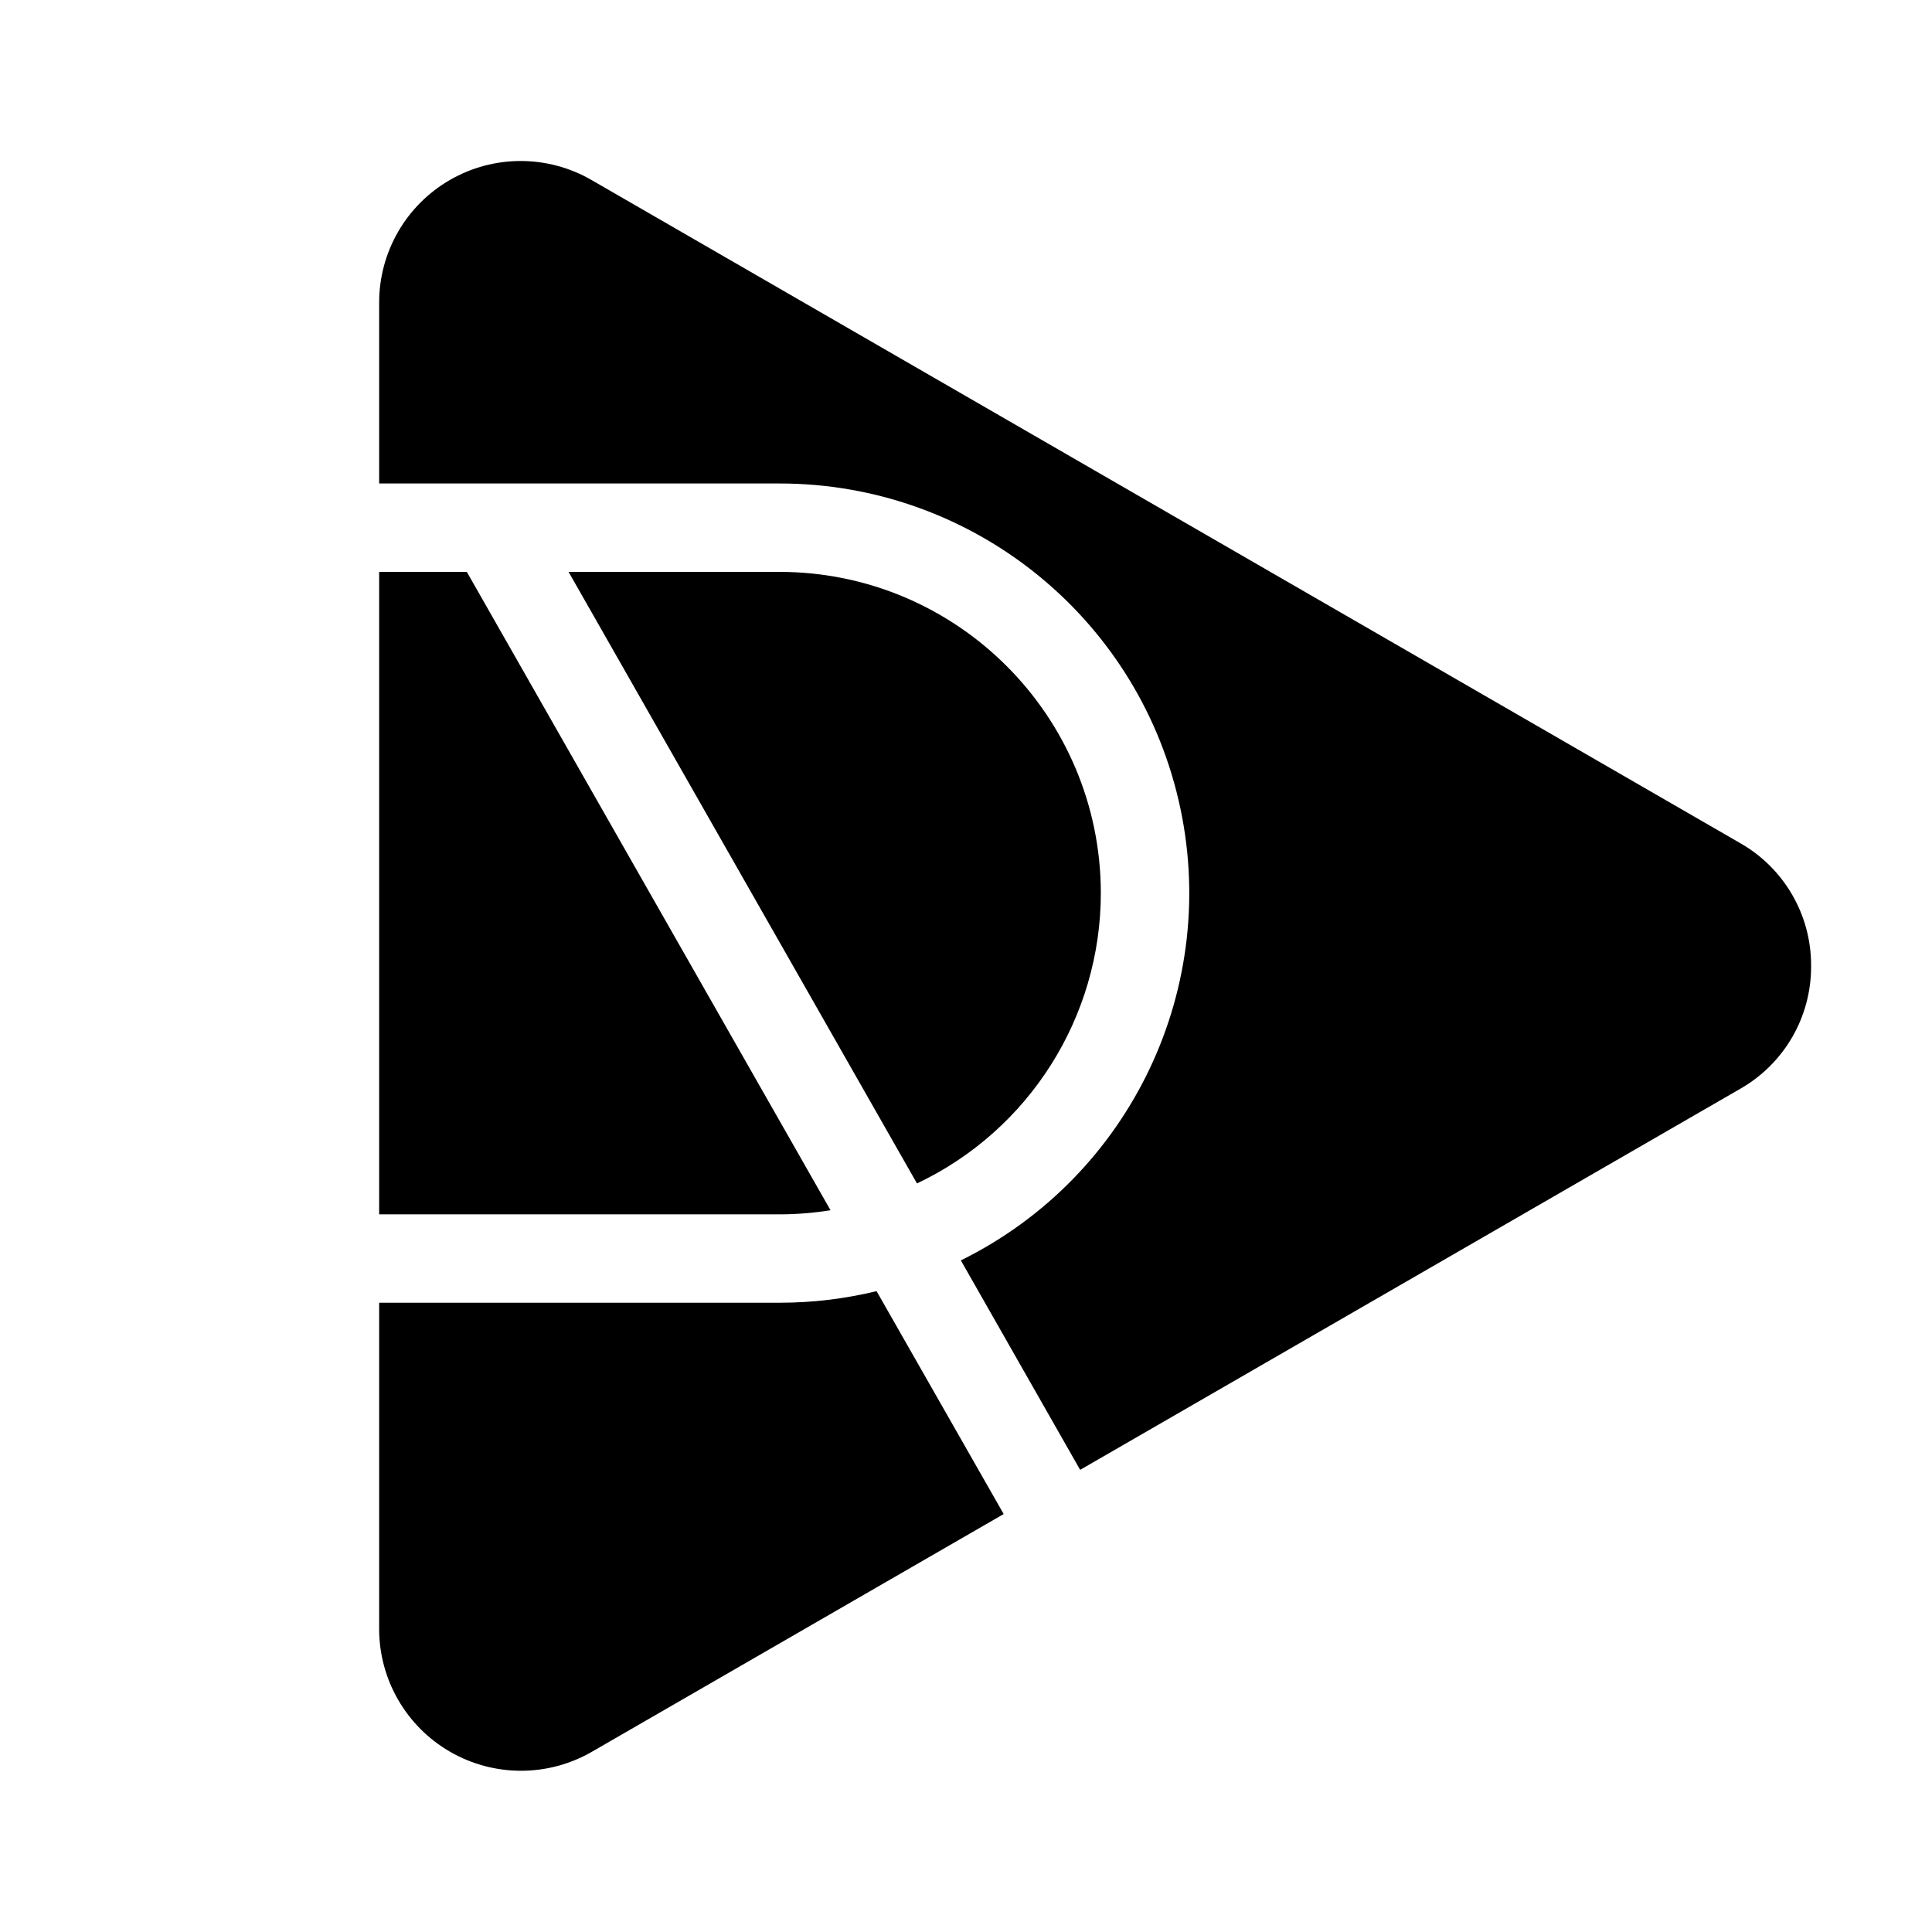
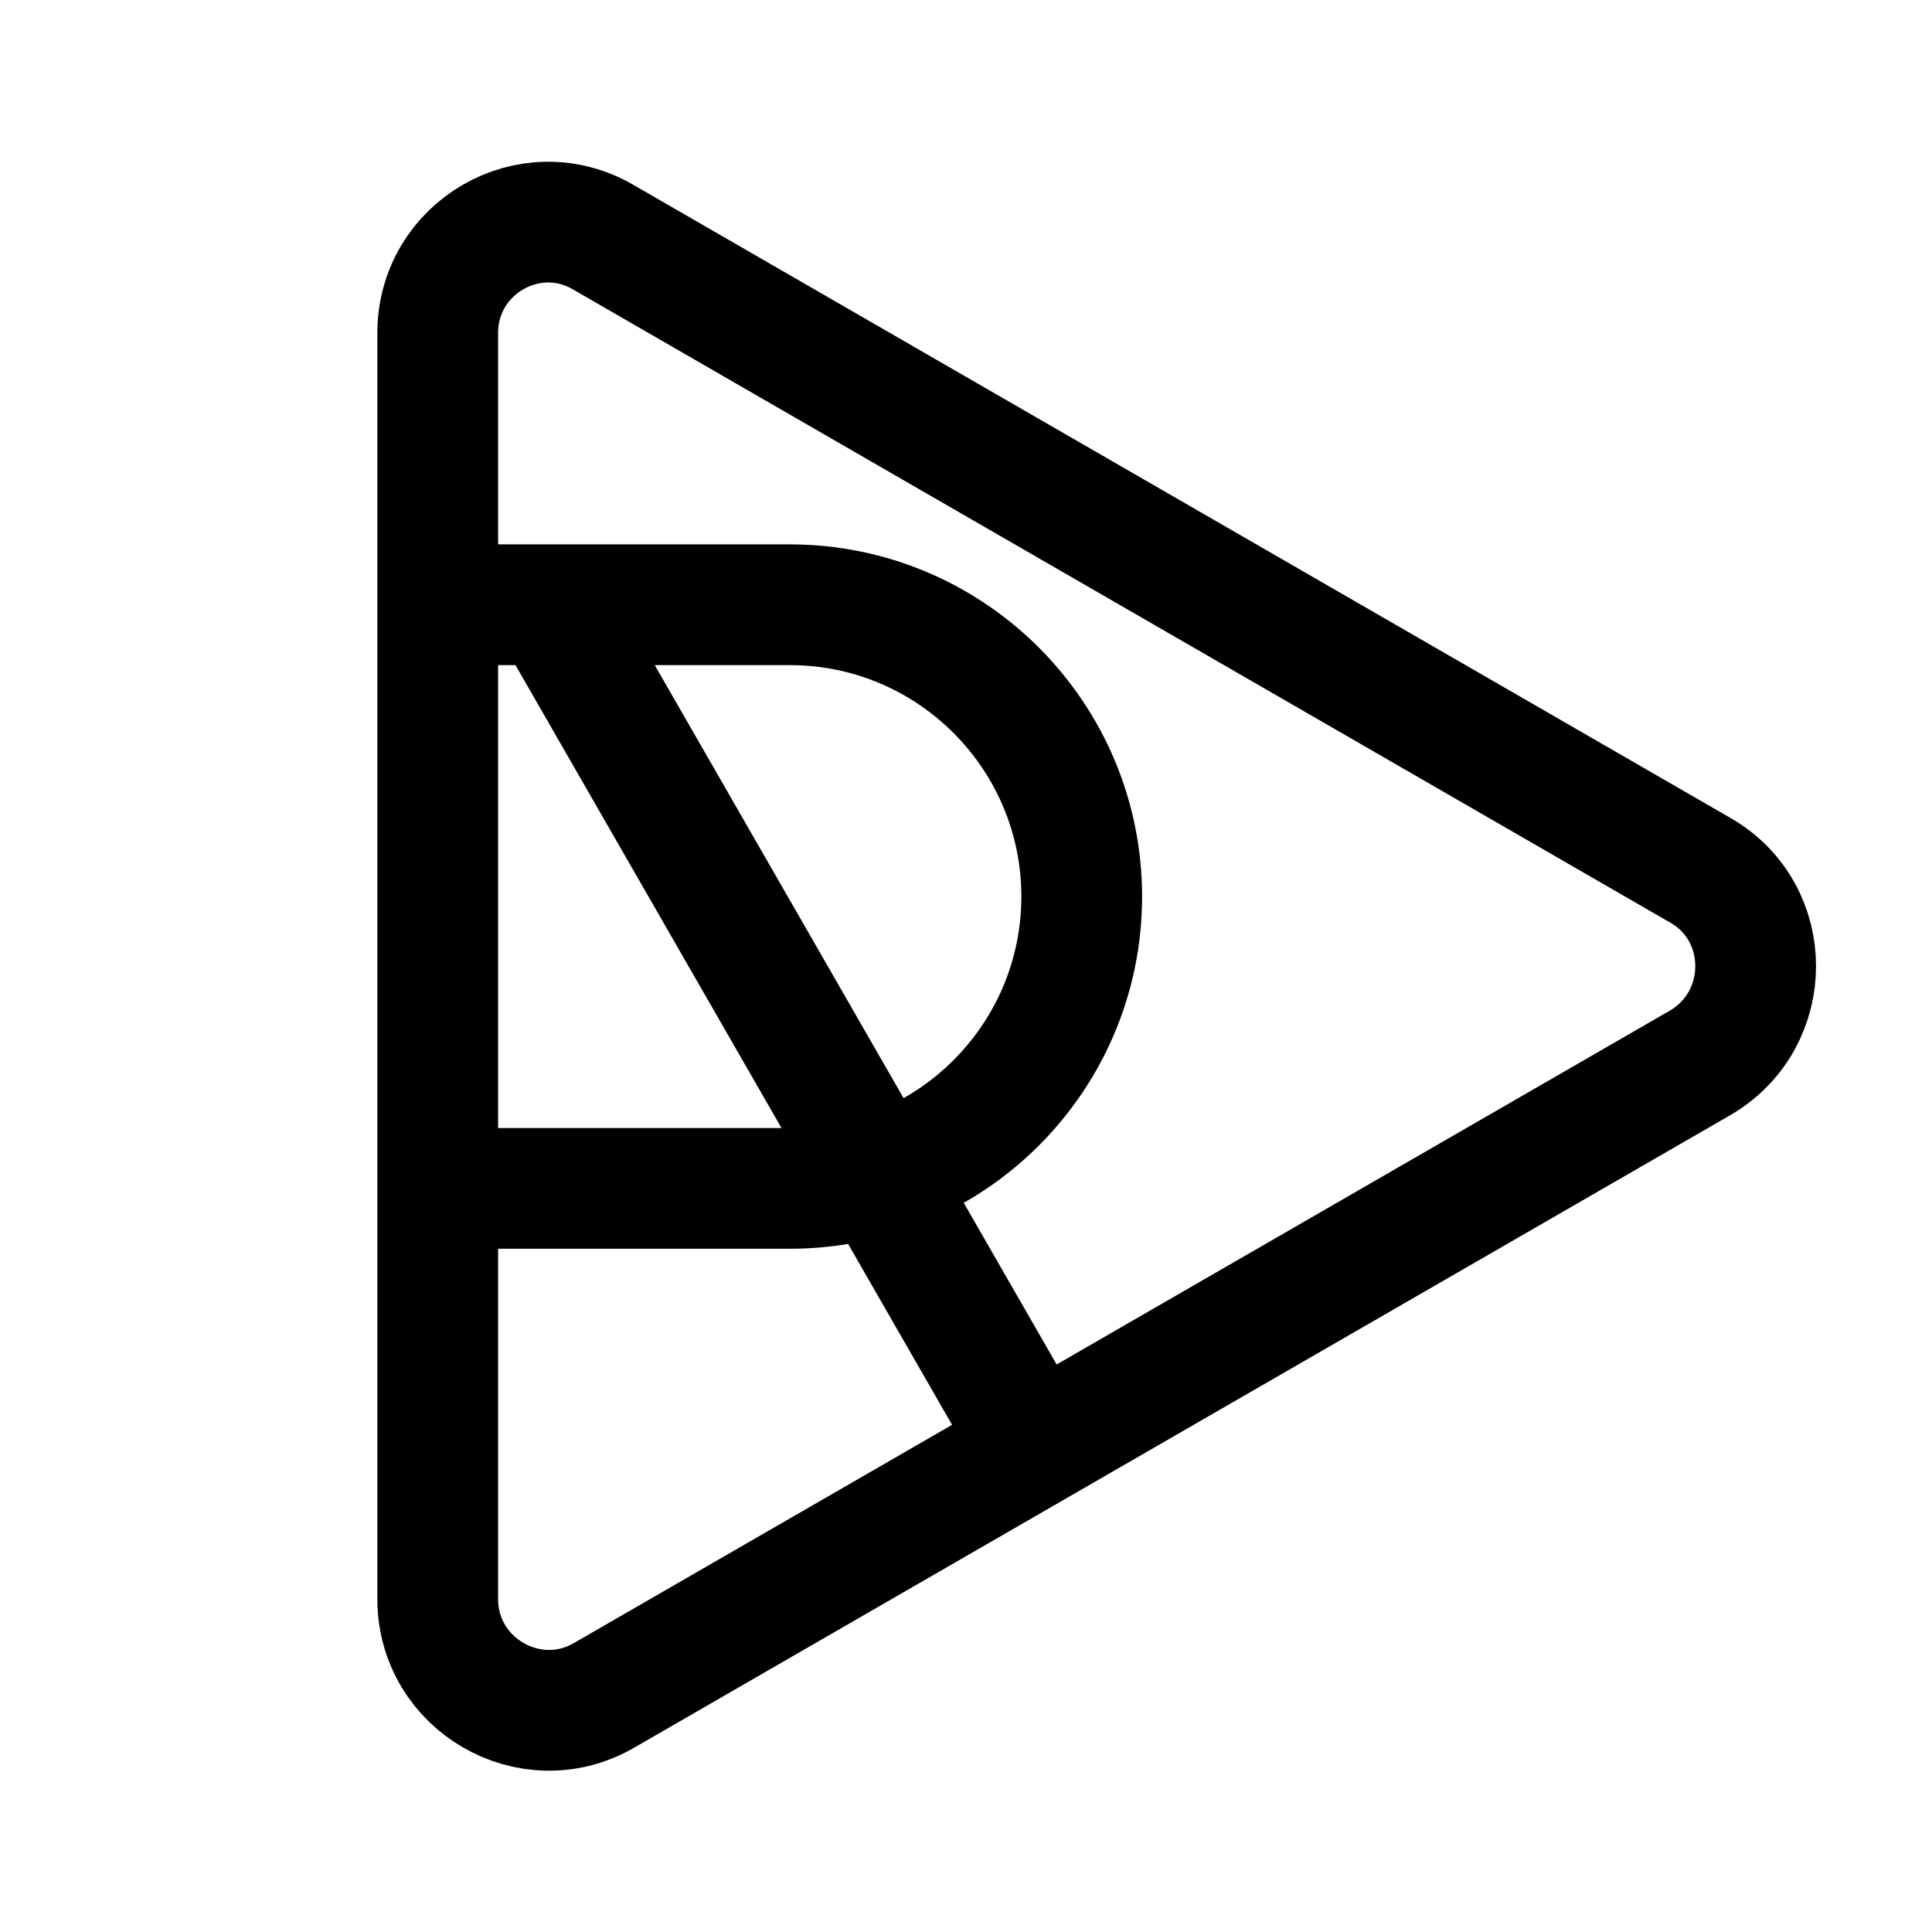
- <svg xmlns="http://www.w3.org/2000/svg" id="Layer_1" data-name="Layer 1" viewBox="0 0 24 24">
-   <path d="M22.498,12a1.744,1.744,0,0,1-.881,1.526L13.418,18.259,11.936,15.657a5.088,5.088,0,0,0-2.252-9.651H4.71V3.765A1.758,1.758,0,0,1,7.353,2.239l14.265,8.235A1.744,1.744,0,0,1,22.498,12ZM10.317,15.034,5.799,7.104H4.71v7.981H9.685A3.997,3.997,0,0,0,10.317,15.034ZM13.675,11.094A3.995,3.995,0,0,0,9.685,7.104H7.063l4.328,7.597A3.995,3.995,0,0,0,13.675,11.094ZM9.685,16.183H4.71v4.052a1.762,1.762,0,0,0,2.643,1.526l5.115-2.953L10.889,16.039A5.08,5.08,0,0,1,9.685,16.183Z" />
+ <svg xmlns="http://www.w3.org/2000/svg" width="192" height="192" viewBox="0 0 192 192" fill="none">
+   <path d="M43.5,60.1h35c16,0,29,13,29,29v0c0,16-13,29-29,29h-35" stroke="black" stroke-width="12" stroke-linejoin="round" />
+   <path d="M43.5,158.9V33.1c0-8.5,9.2-13.8,16.5-9.5l109,62.9c7.3,4.2,7.3,14.8,0,19.1L60,168.5  C52.7,172.7,43.5,167.4,43.5,158.9z" stroke="black" stroke-width="12" stroke-linejoin="round" />
+   <line x1="54.7" y1="60.1" x2="102.8" y2="143.8" stroke="black" stroke-width="12" stroke-linejoin="round" />
</svg>
